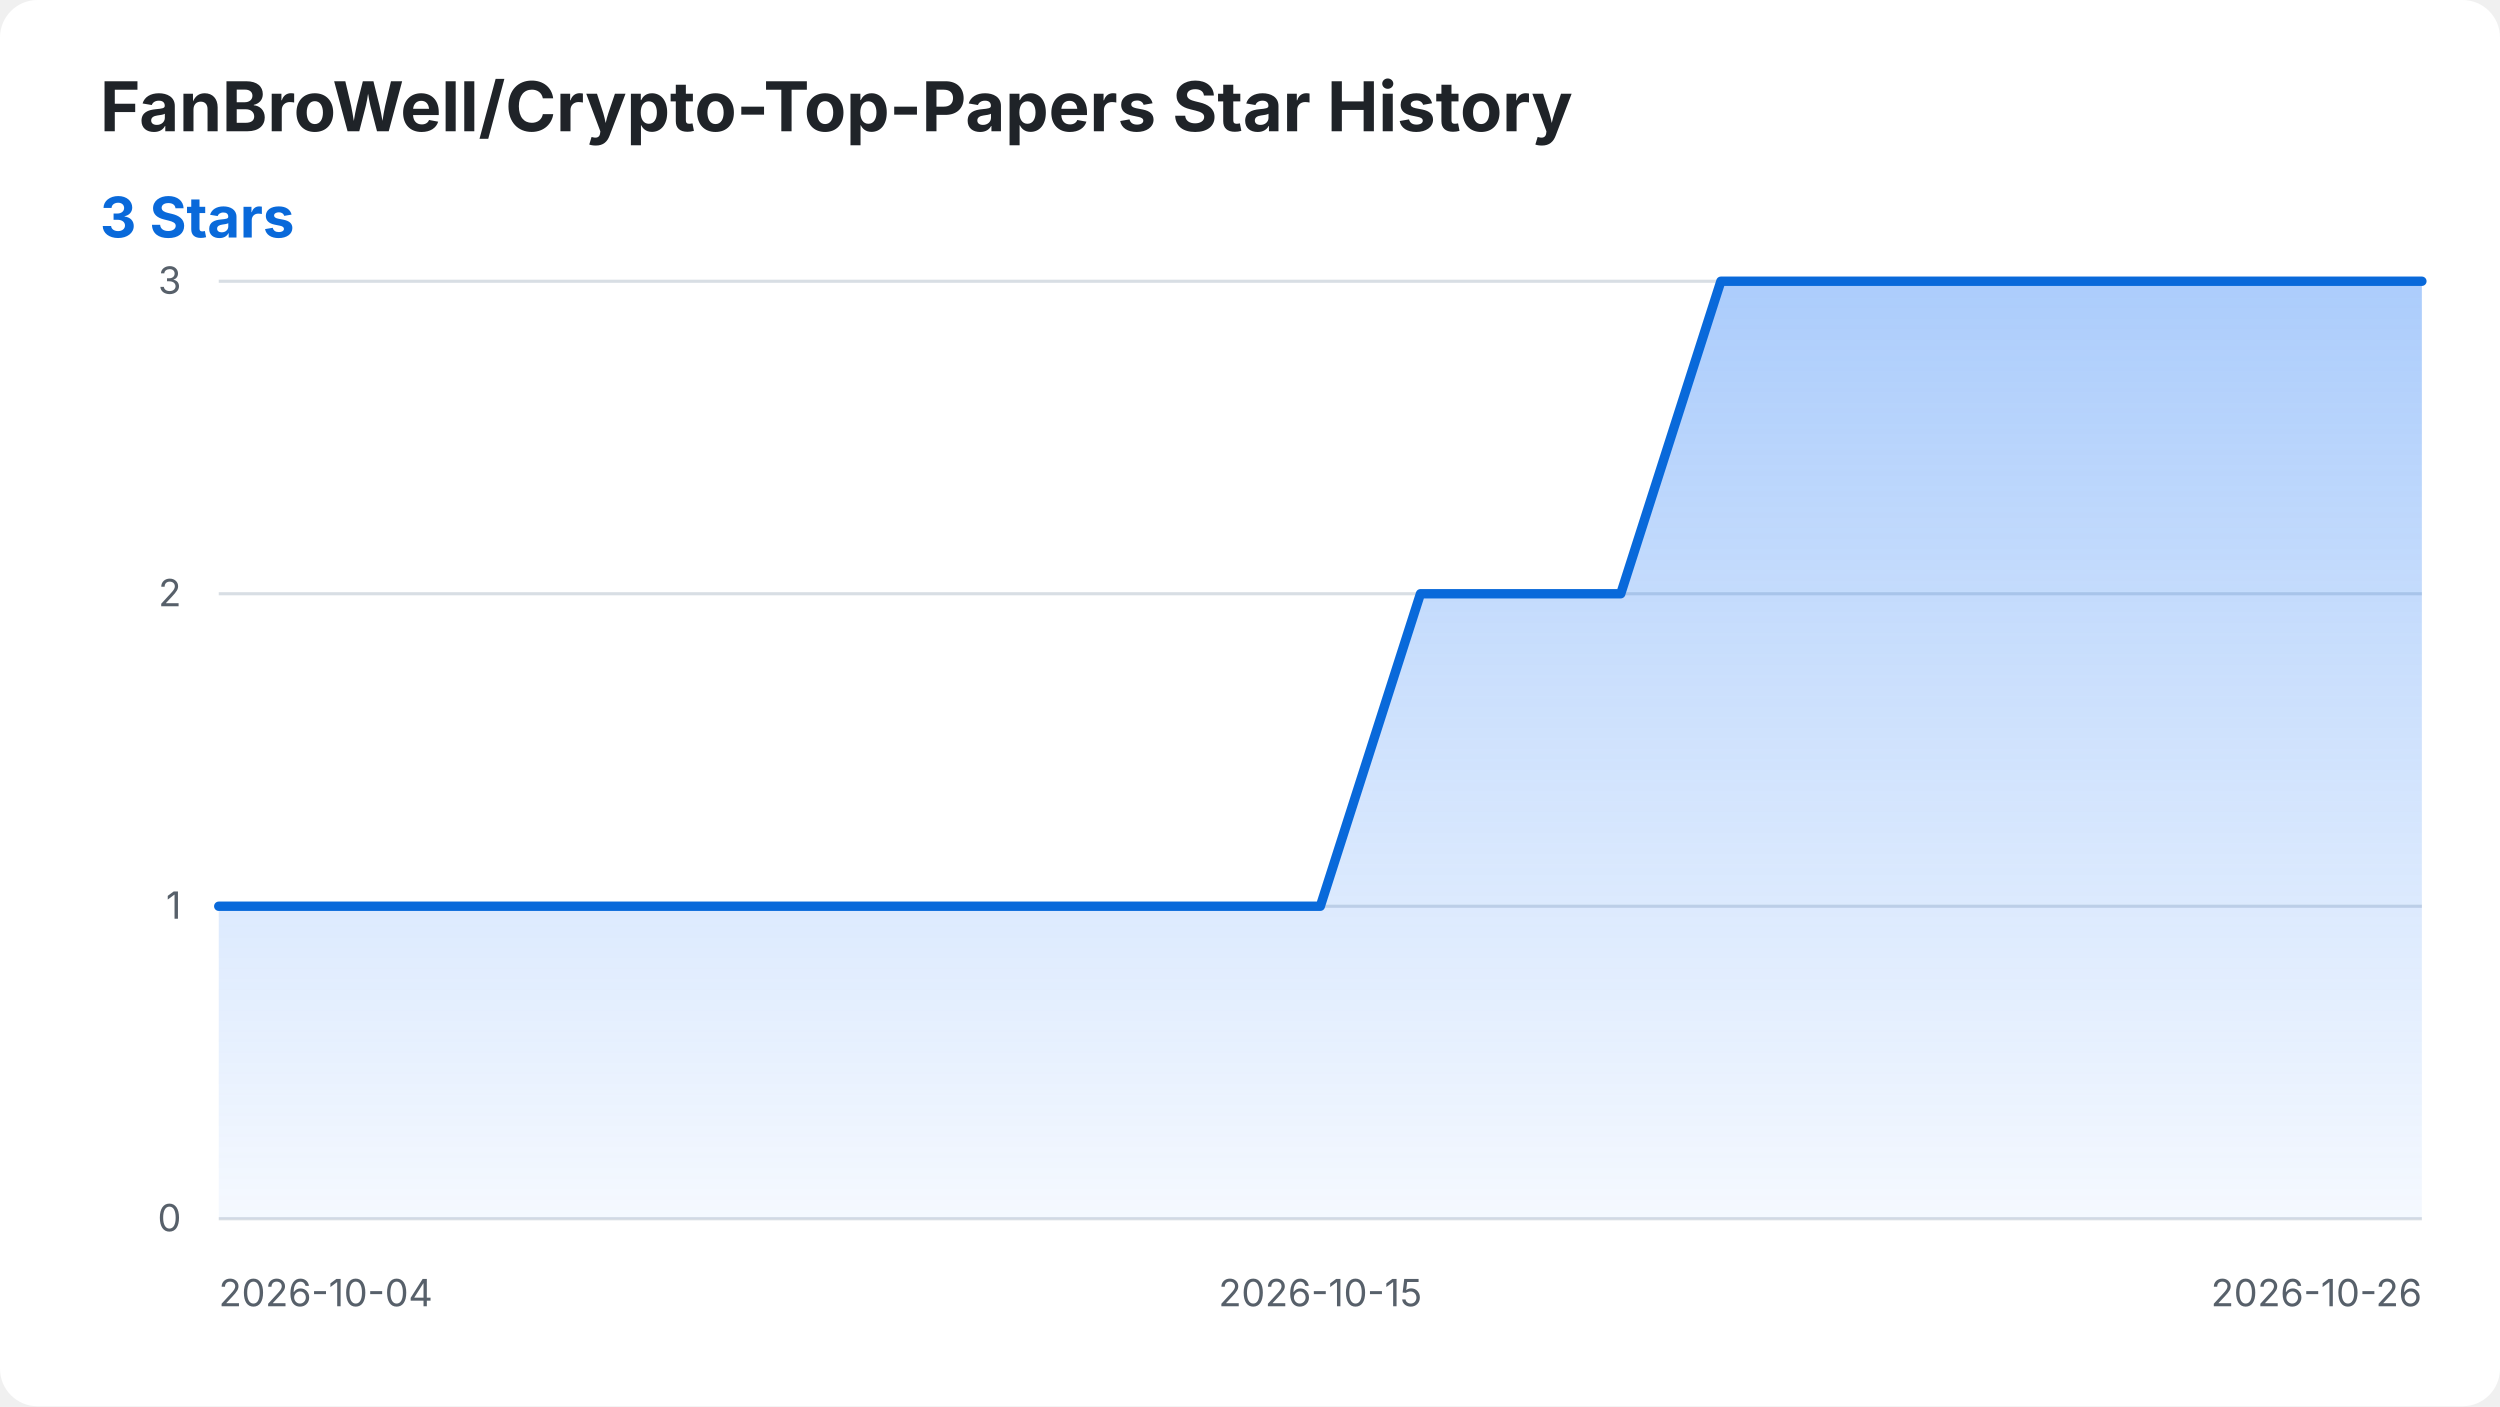
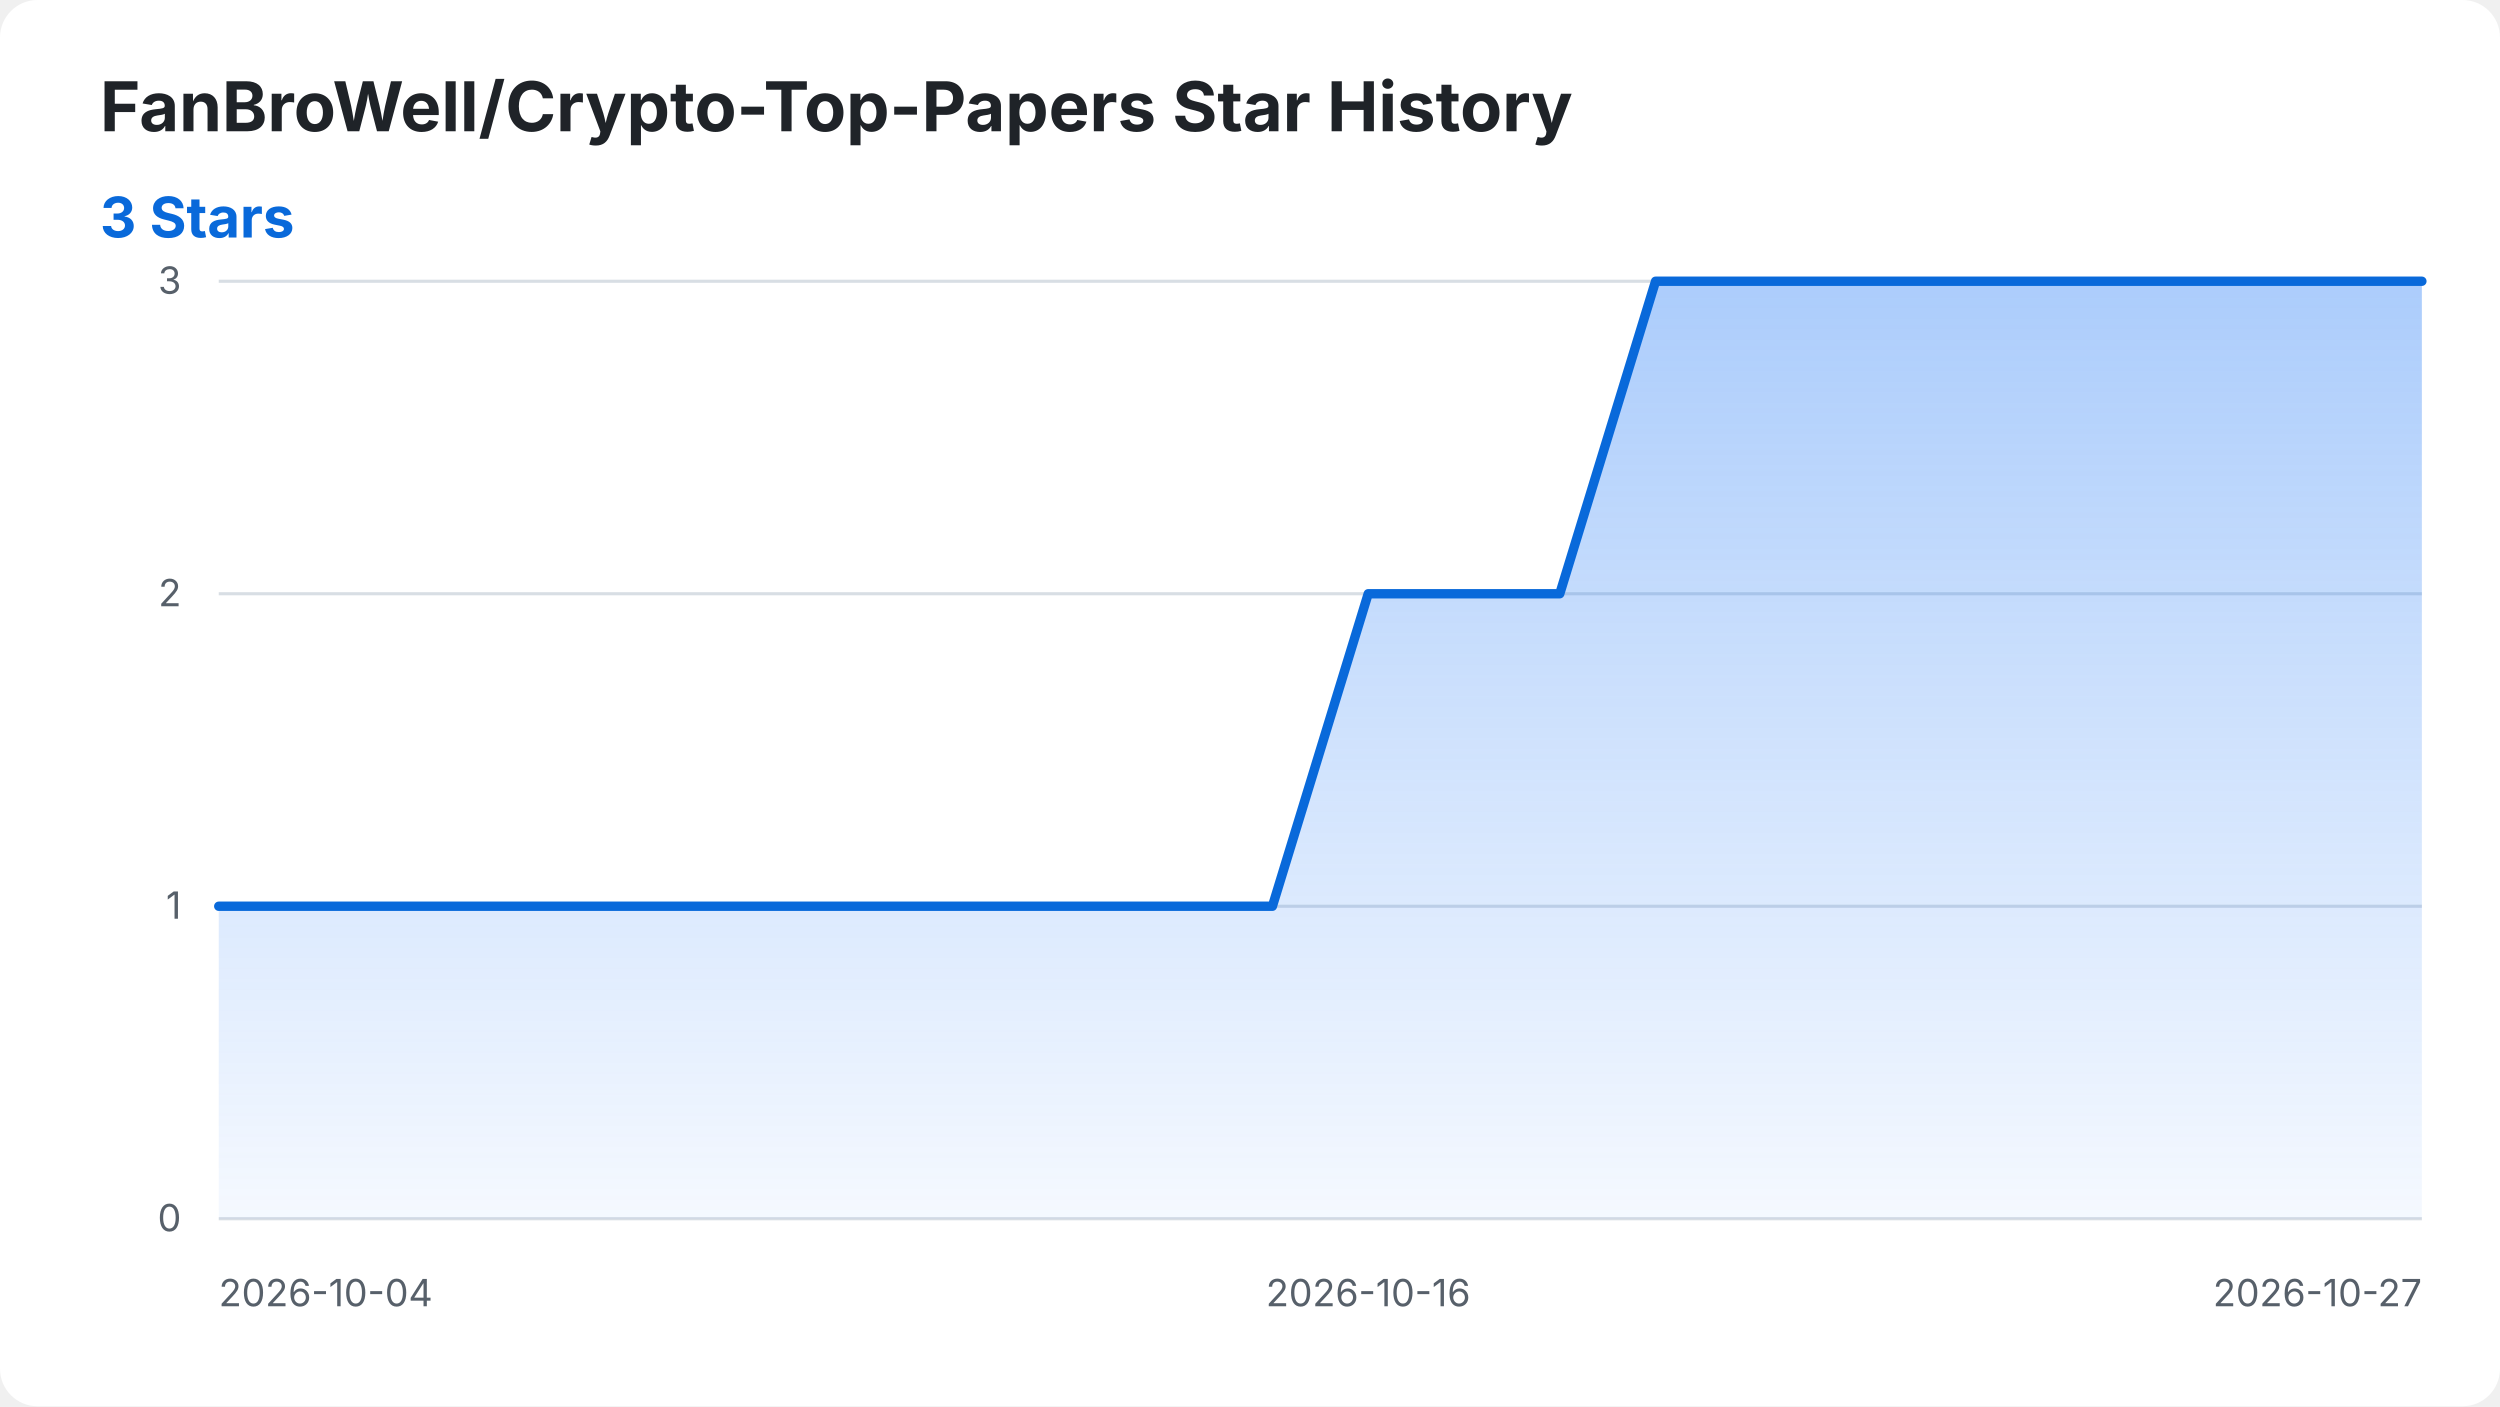
<svg xmlns="http://www.w3.org/2000/svg" width="800" height="450" viewBox="0 0 800 450" role="img" aria-labelledby="title desc">
  <style>
    .background { fill: #ffffff; }
    .title { fill: #1f2328; font: 700 22px -apple-system, BlinkMacSystemFont, "Segoe UI", sans-serif; }
    .summary { fill: #0969da; font: 700 18px -apple-system, BlinkMacSystemFont, "Segoe UI", sans-serif; }
    .axis-label { fill: #57606a; font: 12px -apple-system, BlinkMacSystemFont, "Segoe UI", sans-serif; }
    .grid { stroke: #d8dee4; stroke-width: 1; }
    .star-area { fill: url(#area-gradient); }
    .star-line { fill: none; stroke: #0969da; stroke-width: 3; stroke-linecap: round; stroke-linejoin: round; }
    @media (prefers-color-scheme: dark) {
      .background { fill: #0d1117; }
      .title { fill: #f0f6fc; }
      .axis-label { fill: #8b949e; }
      .grid { stroke: #30363d; }
      .summary { fill: #58a6ff; }
      .star-line { stroke: #58a6ff; }
    }
  </style>
  <defs>
    <linearGradient id="area-gradient" x1="0" y1="0" x2="0" y2="1">
      <stop offset="0%" stop-color="#2f81f7" stop-opacity="0.40" />
      <stop offset="100%" stop-color="#2f81f7" stop-opacity="0.05" />
    </linearGradient>
  </defs>
  <rect class="background" width="800" height="450" rx="12" />
  <text class="title" x="32" y="42">FanBroWell/Crypto-Top-Papers Star History</text>
  <text class="summary" x="32" y="76">3 Stars</text>
  <line class="grid" x1="70" y1="390.00" x2="775" y2="390.00" />
  <text class="axis-label" x="58" y="394.00" text-anchor="end">0</text>
  <line class="grid" x1="70" y1="290.00" x2="775" y2="290.00" />
  <text class="axis-label" x="58" y="294.00" text-anchor="end">1</text>
  <line class="grid" x1="70" y1="190.00" x2="775" y2="190.00" />
  <text class="axis-label" x="58" y="194.00" text-anchor="end">2</text>
  <line class="grid" x1="70" y1="90.00" x2="775" y2="90.00" />
  <text class="axis-label" x="58" y="94.00" text-anchor="end">3</text>
  <text class="axis-label" x="70.00" y="418" text-anchor="start">2026-10-04</text>
-   <text class="axis-label" x="422.50" y="418" text-anchor="middle">2026-10-15</text>
-   <text class="axis-label" x="775.00" y="418" text-anchor="end">2026-10-26</text>
-   <path class="star-area" d="M 70.00 390.00 L 70.00 290.00 L 102.05 290.00 L 134.09 290.00 L 166.14 290.00 L 198.18 290.00 L 230.23 290.00 L 262.27 290.00 L 294.32 290.00 L 326.36 290.00 L 358.41 290.00 L 390.45 290.00 L 422.50 290.00 L 454.55 190.00 L 486.59 190.00 L 518.64 190.00 L 550.68 90.00 L 582.73 90.00 L 614.77 90.00 L 646.82 90.00 L 678.86 90.00 L 710.91 90.00 L 742.95 90.00 L 775.00 90.00 L 775.00 390.00 Z" />
-   <path class="star-line" d="M 70.00 290.00 L 102.05 290.00 L 134.09 290.00 L 166.14 290.00 L 198.18 290.00 L 230.23 290.00 L 262.27 290.00 L 294.32 290.00 L 326.36 290.00 L 358.41 290.00 L 390.45 290.00 L 422.50 290.00 L 454.55 190.00 L 486.59 190.00 L 518.64 190.00 L 550.68 90.00 L 582.73 90.00 L 614.77 90.00 L 646.82 90.00 L 678.86 90.00 L 710.91 90.00 L 742.95 90.00 L 775.00 90.00" />
+   <text class="axis-label" x="437.83" y="418" text-anchor="middle">2026-10-16</text>
+   <text class="axis-label" x="775.00" y="418" text-anchor="end">2026-10-27</text>
+   <path class="star-area" d="M 70.00 390.00 L 70.00 290.00 L 100.65 290.00 L 131.30 290.00 L 161.96 290.00 L 192.61 290.00 L 223.26 290.00 L 253.91 290.00 L 284.57 290.00 L 315.22 290.00 L 345.87 290.00 L 376.52 290.00 L 407.17 290.00 L 437.83 190.00 L 468.48 190.00 L 499.13 190.00 L 529.78 90.00 L 560.43 90.00 L 591.09 90.00 L 621.74 90.00 L 652.39 90.00 L 683.04 90.00 L 713.70 90.00 L 744.35 90.00 L 775.00 90.00 L 775.00 390.00 Z" />
+   <path class="star-line" d="M 70.00 290.00 L 100.65 290.00 L 131.30 290.00 L 161.96 290.00 L 192.61 290.00 L 223.26 290.00 L 253.91 290.00 L 284.57 290.00 L 315.22 290.00 L 345.87 290.00 L 376.52 290.00 L 407.17 290.00 L 437.83 190.00 L 468.48 190.00 L 499.13 190.00 L 529.78 90.00 L 560.43 90.00 L 591.09 90.00 L 621.74 90.00 L 652.39 90.00 L 683.04 90.00 L 713.70 90.00 L 744.35 90.00 L 775.00 90.00" />
</svg>
